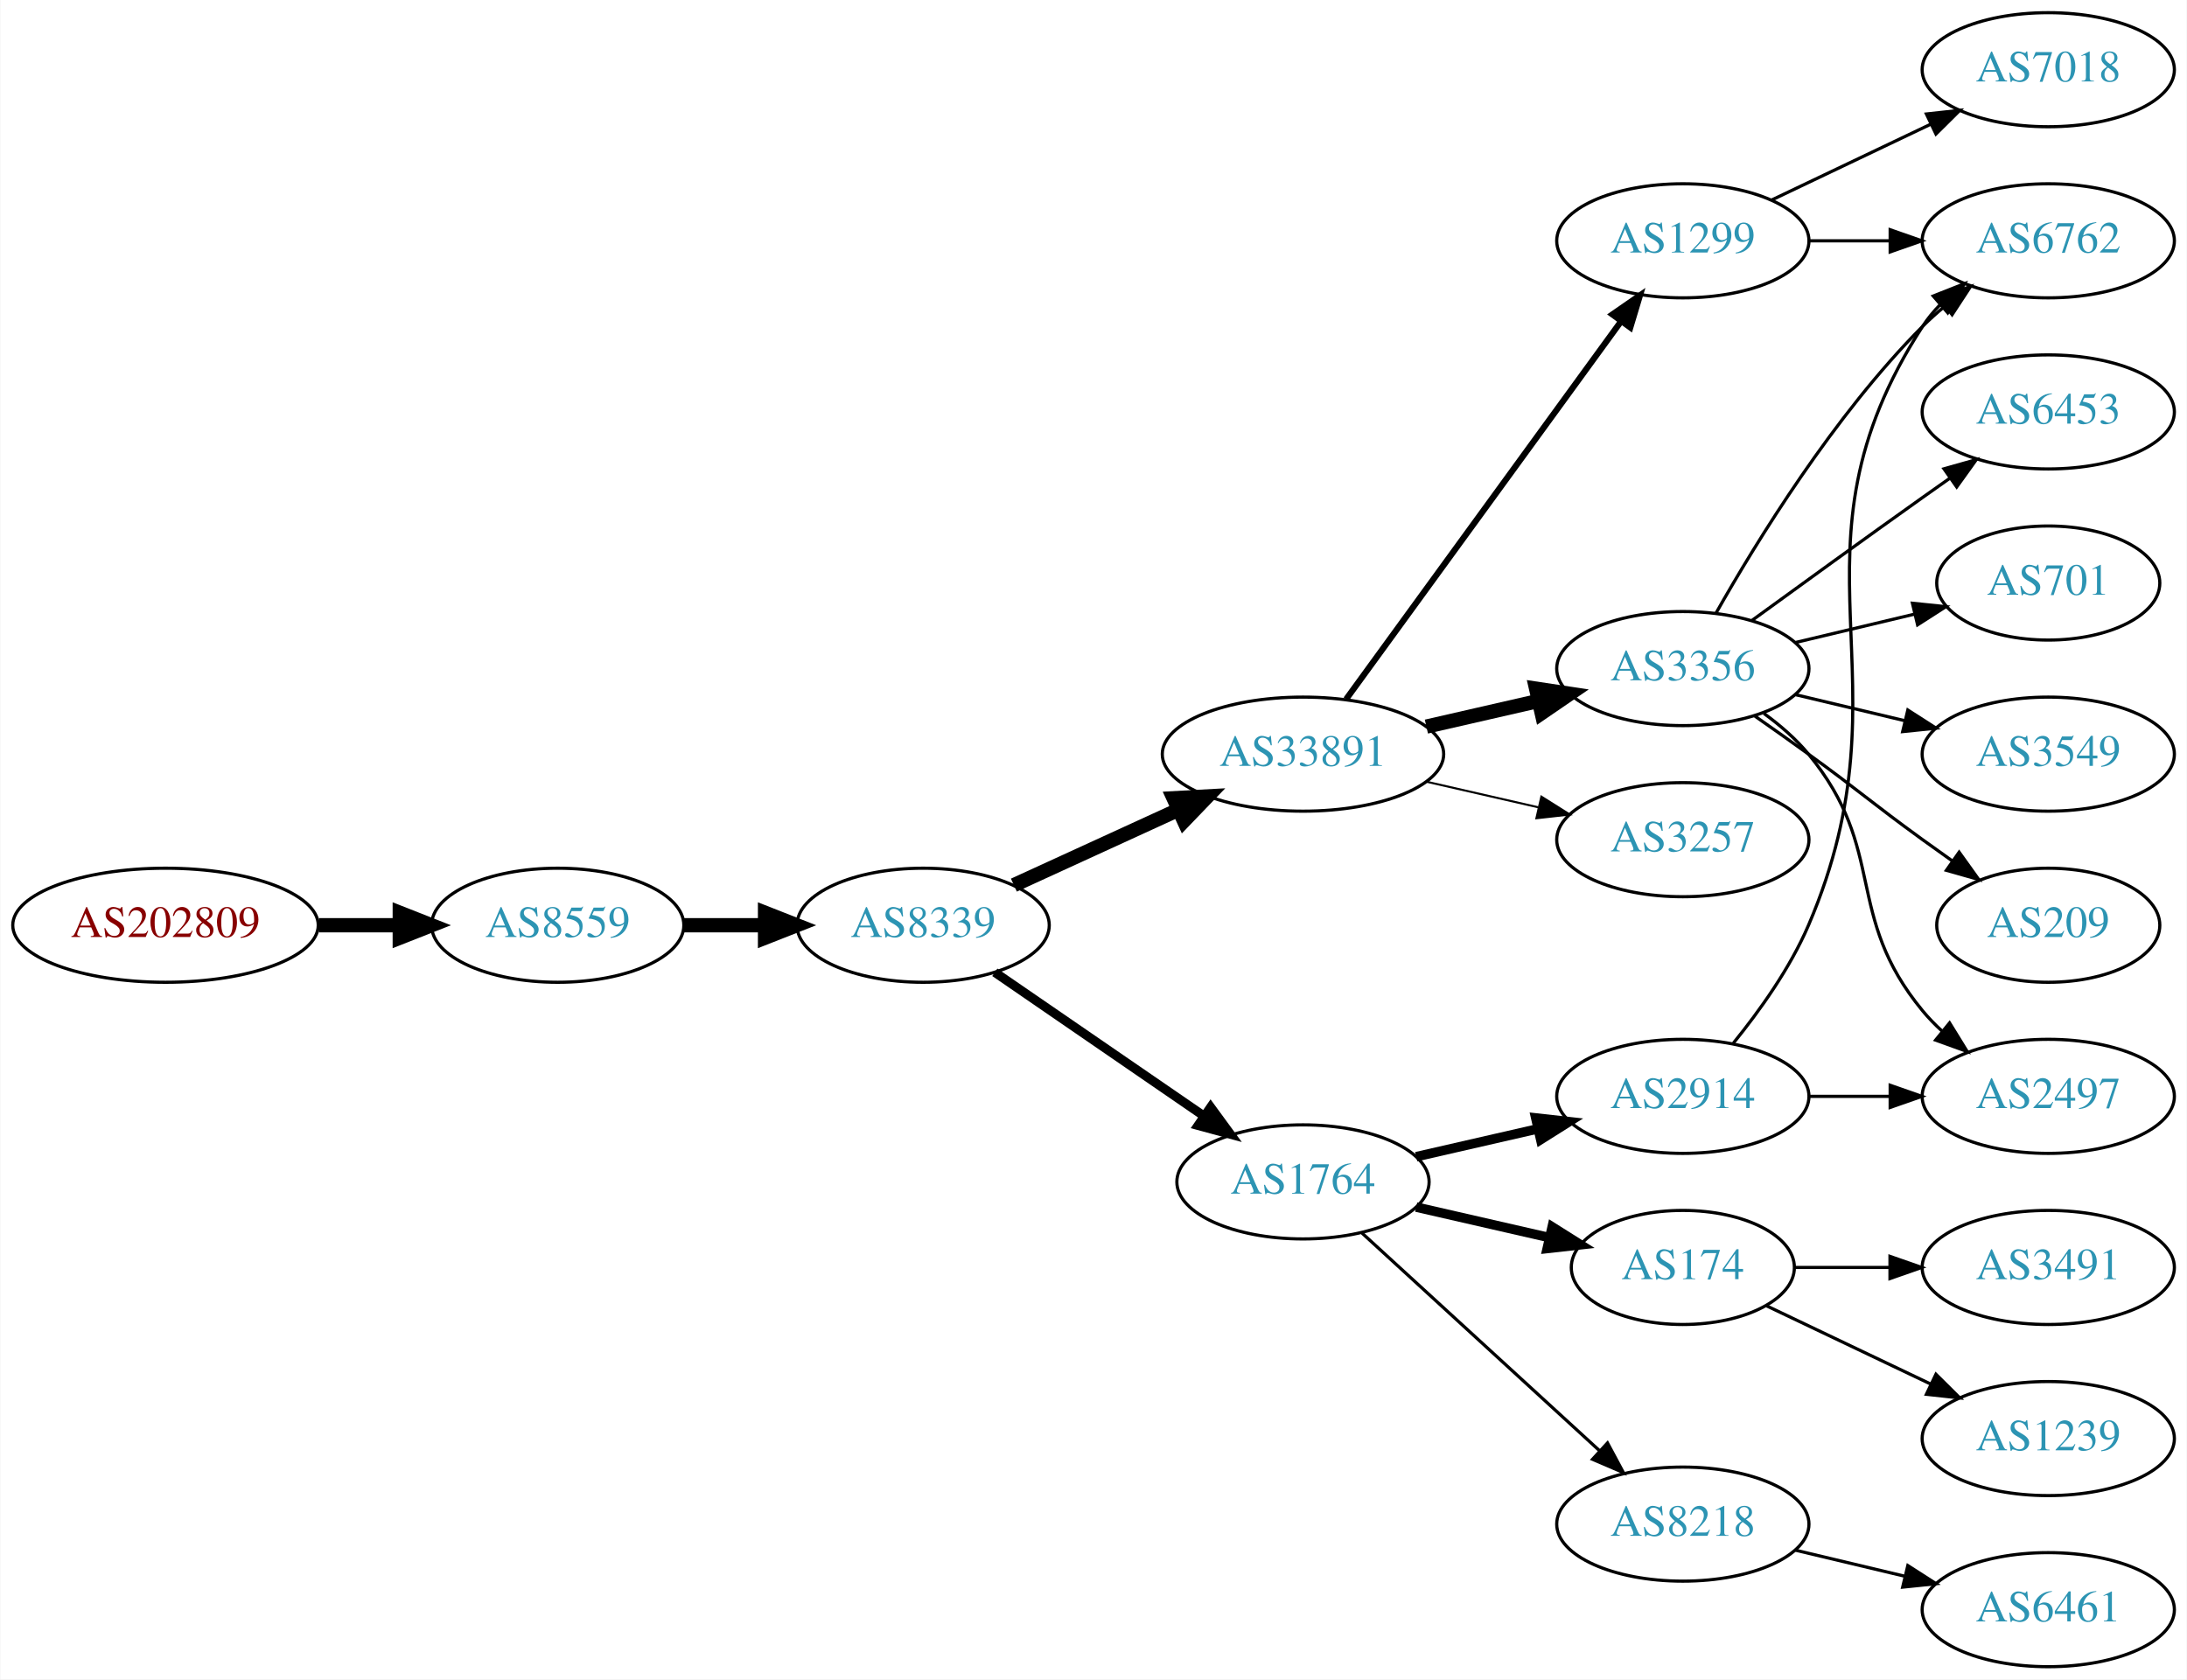
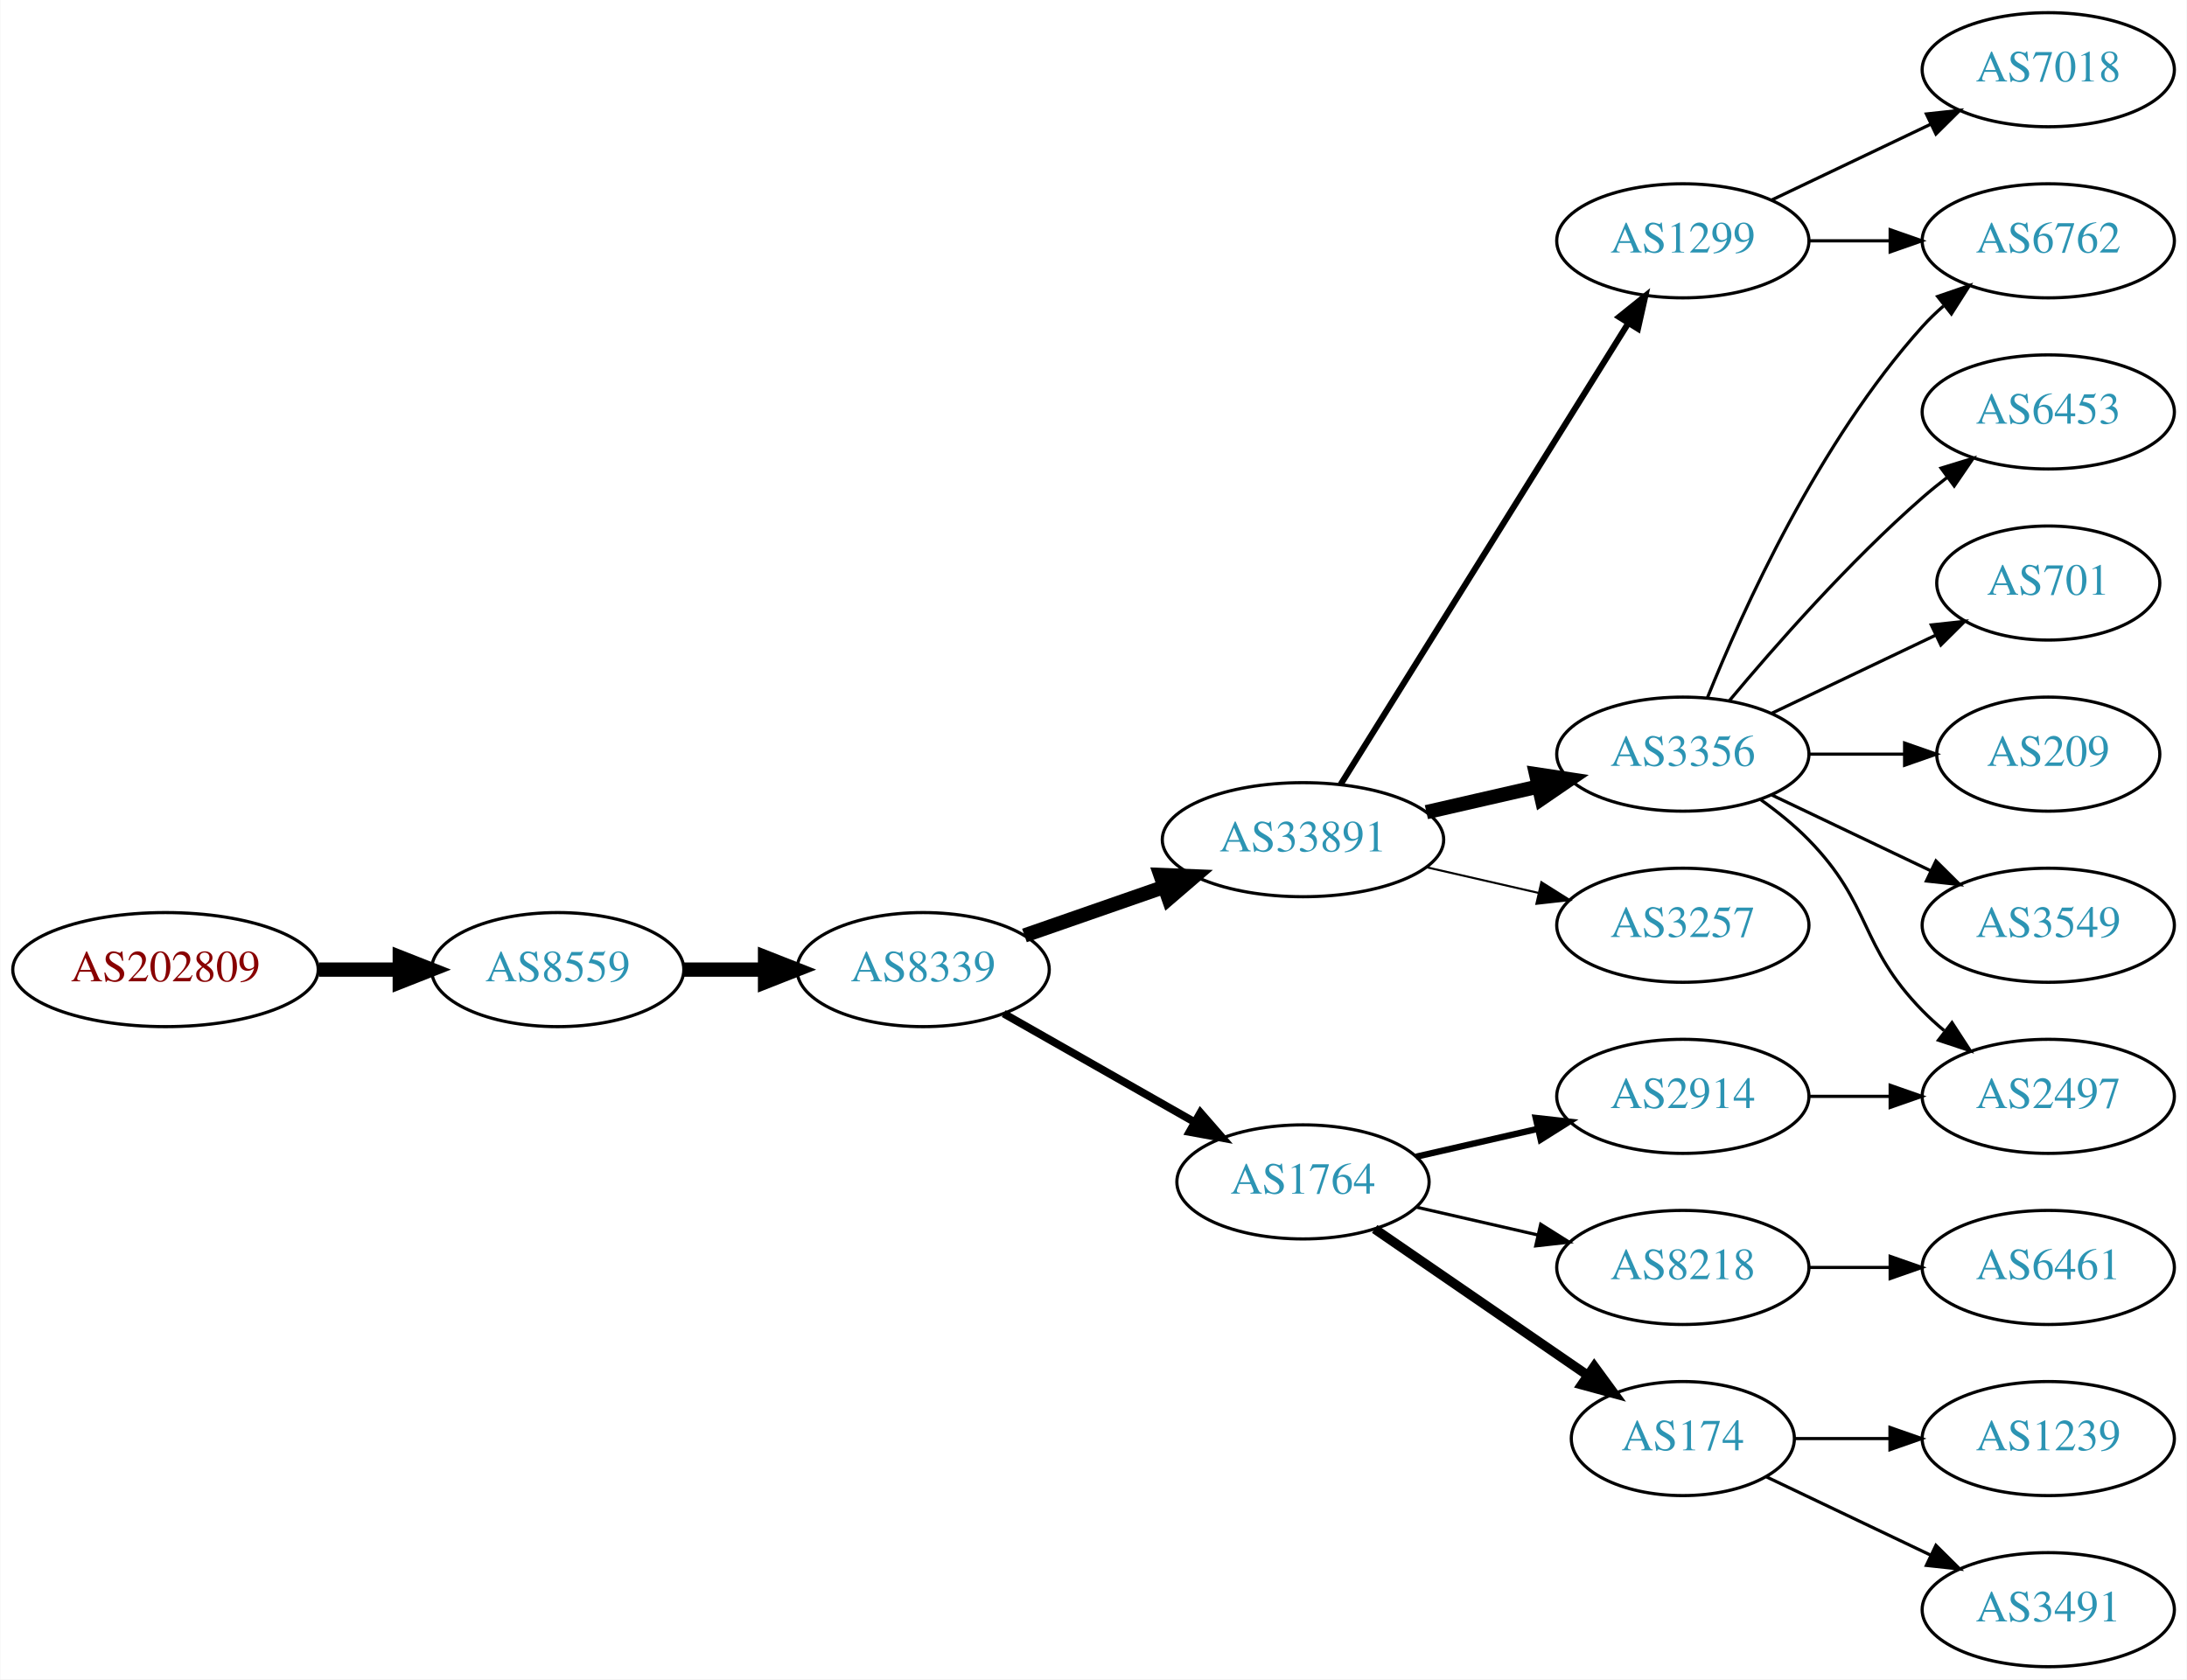
<svg xmlns="http://www.w3.org/2000/svg" xmlns:xlink="http://www.w3.org/1999/xlink" width="690pt" height="530pt" viewBox="0.00 0.00 689.76 530.00">
  <g id="graph0" class="graph" transform="scale(1 1) rotate(0) translate(4 526)">
    <polygon fill="white" stroke="none" points="-4,4 -4,-526 685.755,-526 685.755,4 -4,4" />
    <g id="node1" class="node">
      <g id="a_node1">
        <a xlink:href="/asn/202809" xlink:title="AS202809 ~ Intigrad_Technologies [AT]">
-           <ellipse fill="#ffffff" stroke="black" cx="48.096" cy="-234" rx="48.192" ry="18" />
-           <text text-anchor="middle" x="48.096" y="-230.3" font-family="Times,serif" font-size="14.00" fill="#880000">AS202809</text>
+           <ellipse fill="#ffffff" stroke="black" cx="48.096" cy="-220" rx="48.192" ry="18" />
+           <text text-anchor="middle" x="48.096" y="-216.3" font-family="Times,serif" font-size="14.00" fill="#880000">AS202809</text>
        </a>
      </g>
    </g>
    <g id="node2" class="node">
      <g id="a_node2">
        <a xlink:href="/asn/8559" xlink:title="AS8559 ~ WELLCOM [AT]">
-           <ellipse fill="#ffffff" stroke="black" cx="171.838" cy="-234" rx="39.794" ry="18" />
-           <text text-anchor="middle" x="171.838" y="-230.3" font-family="Times,serif" font-size="14.00" fill="#2c94b3">AS8559</text>
+           <ellipse fill="#ffffff" stroke="black" cx="171.838" cy="-220" rx="39.794" ry="18" />
+           <text text-anchor="middle" x="171.838" y="-216.3" font-family="Times,serif" font-size="14.00" fill="#2c94b3">AS8559</text>
        </a>
      </g>
    </g>
    <g id="edge1" class="edge">
-       <path fill="none" stroke="black" stroke-width="4.5" d="M96.513,-234C104.867,-234 113.577,-234 121.969,-234" />
-       <polygon fill="black" stroke="black" stroke-width="4.5" points="122.004,-237.938 132.004,-234 122.004,-230.063 122.004,-237.938" />
+       <path fill="none" stroke="black" stroke-width="4.5" d="M96.513,-220C104.867,-220 113.577,-220 121.969,-220" />
+       <polygon fill="black" stroke="black" stroke-width="4.5" points="122.004,-223.938 132.004,-220 122.004,-216.063 122.004,-223.938" />
    </g>
    <g id="node3" class="node">
      <g id="a_node3">
        <a xlink:href="/asn/8339" xlink:title="AS8339 ~ kabelplus GmbH [AT]">
-           <ellipse fill="#ffffff" stroke="black" cx="287.131" cy="-234" rx="39.794" ry="18" />
-           <text text-anchor="middle" x="287.131" y="-230.3" font-family="Times,serif" font-size="14.00" fill="#2c94b3">AS8339</text>
+           <ellipse fill="#ffffff" stroke="black" cx="287.131" cy="-220" rx="39.794" ry="18" />
+           <text text-anchor="middle" x="287.131" y="-216.3" font-family="Times,serif" font-size="14.00" fill="#2c94b3">AS8339</text>
        </a>
      </g>
    </g>
    <g id="edge2" class="edge">
-       <path fill="none" stroke="black" stroke-width="4.5" d="M211.51,-234C219.713,-234 228.477,-234 237.009,-234" />
-       <polygon fill="black" stroke="black" stroke-width="4.5" points="237.248,-237.938 247.248,-234 237.248,-230.063 237.248,-237.938" />
+       <path fill="none" stroke="black" stroke-width="4.5" d="M211.51,-220C219.713,-220 228.477,-220 237.009,-220" />
+       <polygon fill="black" stroke="black" stroke-width="4.5" points="237.248,-223.938 247.248,-220 237.248,-216.063 237.248,-223.938" />
    </g>
    <g id="node4" class="node">
      <g id="a_node4">
        <a xlink:href="/asn/1764" xlink:title="AS1764 ~ NEXTLAYER-AS [AT]">
          <ellipse fill="#ffffff" stroke="black" cx="406.973" cy="-153" rx="39.794" ry="18" />
          <text text-anchor="middle" x="406.973" y="-149.3" font-family="Times,serif" font-size="14.00" fill="#2c94b3">AS1764</text>
        </a>
      </g>
    </g>
    <g id="edge3" class="edge">
-       <path fill="none" stroke="black" stroke-width="2.864" d="M309.745,-219.143C328.234,-206.435 355.047,-188.005 375.677,-173.825" />
-       <polygon fill="black" stroke="black" stroke-width="2.864" points="377.839,-176.586 384.097,-168.037 373.874,-170.817 377.839,-176.586" />
+       <path fill="none" stroke="black" stroke-width="2.455" d="M312.548,-206.118C330.008,-196.191 353.708,-182.716 372.869,-171.822" />
+       <polygon fill="black" stroke="black" stroke-width="2.455" points="374.624,-174.85 381.588,-166.865 371.165,-168.765 374.624,-174.85" />
    </g>
    <g id="node5" class="node">
      <g id="a_node5">
        <a xlink:href="/asn/33891" xlink:title="AS33891 ~ CORE-BACKBONE GMBH GLOBAL NETWORK [DE]">
-           <ellipse fill="#ffffff" stroke="black" cx="406.973" cy="-288" rx="44.393" ry="18" />
-           <text text-anchor="middle" x="406.973" y="-284.3" font-family="Times,serif" font-size="14.00" fill="#2c94b3">AS33891</text>
+           <ellipse fill="#ffffff" stroke="black" cx="406.973" cy="-261" rx="44.393" ry="18" />
+           <text text-anchor="middle" x="406.973" y="-257.3" font-family="Times,serif" font-size="14.00" fill="#2c94b3">AS33891</text>
        </a>
      </g>
    </g>
    <g id="edge4" class="edge">
-       <path fill="none" stroke="black" stroke-width="4.5" d="M315.76,-246.661C331.258,-253.762 350.824,-262.728 367.771,-270.494" />
-       <polygon fill="black" stroke="black" stroke-width="4.5" points="366.142,-274.079 376.873,-274.665 369.423,-266.92 366.142,-274.079" />
+       <path fill="none" stroke="black" stroke-width="4.5" d="M319.093,-230.772C332.501,-235.437 348.424,-240.977 362.953,-246.032" />
+       <polygon fill="black" stroke="black" stroke-width="4.5" points="362.002,-249.87 372.741,-249.438 364.59,-242.433 362.002,-249.87" />
    </g>
    <g id="node6" class="node">
      <g id="a_node6">
        <a xlink:href="/asn/2914" xlink:title="AS2914 ~ NTT America, Inc. [US]">
          <ellipse fill="#ffffff" stroke="black" cx="526.816" cy="-180" rx="39.794" ry="18" />
          <text text-anchor="middle" x="526.816" y="-176.3" font-family="Times,serif" font-size="14.00" fill="#2c94b3">AS2914</text>
        </a>
      </g>
    </g>
    <g id="edge5" class="edge">
-       <path fill="none" stroke="black" stroke-width="3" d="M442.693,-160.955C454.693,-163.704 468.314,-166.825 481.006,-169.733" />
-       <polygon fill="black" stroke="black" stroke-width="3" points="480.409,-173.187 490.938,-172.009 481.972,-166.364 480.409,-173.187" />
+       <path fill="none" stroke="black" stroke-width="2" d="M442.693,-160.955C454.693,-163.704 468.314,-166.825 481.006,-169.733" />
+       <polygon fill="black" stroke="black" stroke-width="2" points="480.409,-173.187 490.938,-172.009 481.972,-166.364 480.409,-173.187" />
    </g>
    <g id="node7" class="node">
      <g id="a_node7">
-         <a xlink:href="/asn/8218" xlink:title="AS8218 ~ legacy Neotelecoms [FR]">
-           <ellipse fill="#ffffff" stroke="black" cx="526.816" cy="-45" rx="39.794" ry="18" />
-           <text text-anchor="middle" x="526.816" y="-41.3" font-family="Times,serif" font-size="14.00" fill="#2c94b3">AS8218</text>
+         <a xlink:href="/asn/174" xlink:title="AS174 ~ Cogent Communications [US]">
+           <ellipse fill="#ffffff" stroke="black" cx="526.816" cy="-72" rx="35.194" ry="18" />
+           <text text-anchor="middle" x="526.816" y="-68.3" font-family="Times,serif" font-size="14.00" fill="#2c94b3">AS174</text>
        </a>
      </g>
    </g>
    <g id="edge6" class="edge">
-       <path fill="none" stroke="black" d="M425.616,-136.831C445.488,-118.618 477.951,-88.867 500.52,-68.183" />
-       <polygon fill="black" stroke="black" points="503.046,-70.616 508.053,-61.279 498.316,-65.455 503.046,-70.616" />
+       <path fill="none" stroke="black" stroke-width="3" d="M429.588,-138.143C448.425,-125.195 475.905,-106.307 496.68,-92.026" />
+       <polygon fill="black" stroke="black" stroke-width="3" points="498.871,-94.768 505.129,-86.219 494.906,-88.999 498.871,-94.768" />
    </g>
    <g id="node8" class="node">
      <g id="a_node8">
-         <a xlink:href="/asn/174" xlink:title="AS174 ~ Cogent Communications [US]">
-           <ellipse fill="#ffffff" stroke="black" cx="526.816" cy="-126" rx="35.194" ry="18" />
-           <text text-anchor="middle" x="526.816" y="-122.3" font-family="Times,serif" font-size="14.00" fill="#2c94b3">AS174</text>
+         <a xlink:href="/asn/8218" xlink:title="AS8218 ~ legacy Neotelecoms [FR]">
+           <ellipse fill="#ffffff" stroke="black" cx="526.816" cy="-126" rx="39.794" ry="18" />
+           <text text-anchor="middle" x="526.816" y="-122.3" font-family="Times,serif" font-size="14.00" fill="#2c94b3">AS8218</text>
        </a>
      </g>
    </g>
    <g id="edge7" class="edge">
-       <path fill="none" stroke="black" stroke-width="3" d="M442.693,-145.045C455.785,-142.045 470.807,-138.604 484.448,-135.478" />
-       <polygon fill="black" stroke="black" stroke-width="3" points="485.59,-138.807 494.555,-133.162 484.026,-131.984 485.59,-138.807" />
-     </g>
-     <g id="node12" class="node">
-       <g id="a_node12">
-         <a xlink:href="/asn/3356" xlink:title="AS3356 ~ Level 3 Parent, LLC [US]">
-           <ellipse fill="#ffffff" stroke="black" cx="526.816" cy="-315" rx="39.794" ry="18" />
-           <text text-anchor="middle" x="526.816" y="-311.3" font-family="Times,serif" font-size="14.00" fill="#2c94b3">AS3356</text>
-         </a>
-       </g>
-     </g>
-     <g id="edge11" class="edge">
-       <path fill="none" stroke="black" stroke-width="4.5" d="M445.908,-296.692C457.149,-299.267 469.562,-302.111 481.185,-304.774" />
-       <polygon fill="black" stroke="black" stroke-width="4.5" points="480.52,-308.661 491.146,-307.057 482.278,-300.985 480.52,-308.661" />
-     </g>
-     <g id="node13" class="node">
-       <g id="a_node13">
-         <a xlink:href="/asn/3257" xlink:title="AS3257 ~ GTT [DE]">
-           <ellipse fill="#ffffff" stroke="black" cx="526.816" cy="-261" rx="39.794" ry="18" />
-           <text text-anchor="middle" x="526.816" y="-257.3" font-family="Times,serif" font-size="14.00" fill="#2c94b3">AS3257</text>
-         </a>
-       </g>
-     </g>
-     <g id="edge12" class="edge">
-       <path fill="none" stroke="black" stroke-width="0.643" d="M445.908,-279.308C457.149,-276.733 469.562,-273.889 481.185,-271.226" />
-       <polygon fill="black" stroke="black" stroke-width="0.643" points="482.181,-274.588 491.146,-268.943 480.617,-267.765 482.181,-274.588" />
-     </g>
-     <g id="node14" class="node">
-       <g id="a_node14">
+       <path fill="none" stroke="black" d="M442.693,-145.045C454.693,-142.296 468.314,-139.175 481.006,-136.267" />
+       <polygon fill="black" stroke="black" points="481.972,-139.636 490.938,-133.991 480.409,-132.813 481.972,-139.636" />
+     </g>
+     <g id="node10" class="node">
+       <g id="a_node10">
        <a xlink:href="/asn/1299" xlink:title="AS1299 ~ Telia Carrier [EU]">
          <ellipse fill="#ffffff" stroke="black" cx="526.816" cy="-450" rx="39.794" ry="18" />
          <text text-anchor="middle" x="526.816" y="-446.3" font-family="Times,serif" font-size="14.00" fill="#2c94b3">AS1299</text>
        </a>
      </g>
    </g>
-     <g id="edge13" class="edge">
-       <path fill="none" stroke="black" stroke-width="1.929" d="M420.585,-305.337C441.405,-333.96 483.068,-391.233 507.257,-424.486" />
-       <polygon fill="black" stroke="black" stroke-width="1.929" points="504.583,-426.76 513.295,-432.788 510.243,-422.642 504.583,-426.76" />
+     <g id="edge9" class="edge">
+       <path fill="none" stroke="black" stroke-width="1.929" d="M418.849,-278.442C439.632,-311.775 485.093,-384.686 509.521,-423.866" />
+       <polygon fill="black" stroke="black" stroke-width="1.929" points="506.706,-425.966 514.967,-432.6 512.646,-422.263 506.706,-425.966" />
+     </g>
+     <g id="node11" class="node">
+       <g id="a_node11">
+         <a xlink:href="/asn/3356" xlink:title="AS3356 ~ Level 3 Parent, LLC [US]">
+           <ellipse fill="#ffffff" stroke="black" cx="526.816" cy="-288" rx="39.794" ry="18" />
+           <text text-anchor="middle" x="526.816" y="-284.3" font-family="Times,serif" font-size="14.00" fill="#2c94b3">AS3356</text>
+         </a>
+       </g>
+     </g>
+     <g id="edge10" class="edge">
+       <path fill="none" stroke="black" stroke-width="4.5" d="M445.908,-269.692C457.149,-272.267 469.562,-275.111 481.185,-277.774" />
+       <polygon fill="black" stroke="black" stroke-width="4.5" points="480.52,-281.661 491.146,-280.057 482.278,-273.985 480.52,-281.661" />
+     </g>
+     <g id="node12" class="node">
+       <g id="a_node12">
+         <a xlink:href="/asn/3257" xlink:title="AS3257 ~ GTT [DE]">
+           <ellipse fill="#ffffff" stroke="black" cx="526.816" cy="-234" rx="39.794" ry="18" />
+           <text text-anchor="middle" x="526.816" y="-230.3" font-family="Times,serif" font-size="14.00" fill="#2c94b3">AS3257</text>
+         </a>
+       </g>
+     </g>
+     <g id="edge11" class="edge">
+       <path fill="none" stroke="black" stroke-width="0.643" d="M445.908,-252.308C457.149,-249.733 469.562,-246.889 481.185,-244.226" />
+       <polygon fill="black" stroke="black" stroke-width="0.643" points="482.181,-247.588 491.146,-241.943 480.617,-240.765 482.181,-247.588" />
    </g>
    <g id="node9" class="node">
      <g id="a_node9">
        <a xlink:href="/asn/2497" xlink:title="AS2497 ~ Internet Initiative Japan Inc. [JP]">
          <ellipse fill="#ffffff" stroke="black" cx="642.109" cy="-180" rx="39.794" ry="18" />
          <text text-anchor="middle" x="642.109" y="-176.3" font-family="Times,serif" font-size="14.00" fill="#2c94b3">AS2497</text>
        </a>
      </g>
    </g>
    <g id="edge8" class="edge">
      <path fill="none" stroke="black" d="M566.488,-180C574.691,-180 583.455,-180 591.987,-180" />
      <polygon fill="black" stroke="black" points="592.227,-183.5 602.226,-180 592.226,-176.5 592.227,-183.5" />
    </g>
-     <g id="node10" class="node">
-       <g id="a_node10">
-         <a xlink:href="/asn/6762" xlink:title="AS6762 ~ TELECOM ITALIA SPARKLE S.p.A. [IT]">
-           <ellipse fill="#ffffff" stroke="black" cx="642.109" cy="-450" rx="39.794" ry="18" />
-           <text text-anchor="middle" x="642.109" y="-446.3" font-family="Times,serif" font-size="14.00" fill="#2c94b3">AS6762</text>
-         </a>
-       </g>
-     </g>
-     <g id="edge9" class="edge">
-       <path fill="none" stroke="black" d="M542.782,-196.827C550.991,-206.935 560.652,-220.435 566.463,-234 600.131,-312.603 555.988,-351.222 602.463,-423 604.047,-425.448 605.939,-427.737 608.023,-429.864" />
-       <polygon fill="black" stroke="black" points="605.816,-432.584 615.673,-436.47 610.391,-427.285 605.816,-432.584" />
-     </g>
-     <g id="node11" class="node">
-       <g id="a_node11">
-         <a xlink:href="/asn/6461" xlink:title="AS6461 ~ Zayo Bandwidth [US]">
-           <ellipse fill="#ffffff" stroke="black" cx="642.109" cy="-18" rx="39.794" ry="18" />
-           <text text-anchor="middle" x="642.109" y="-14.3" font-family="Times,serif" font-size="14.00" fill="#2c94b3">AS6461</text>
-         </a>
-       </g>
-     </g>
-     <g id="edge10" class="edge">
-       <path fill="none" stroke="black" d="M562.423,-36.752C573.295,-34.162 585.449,-31.265 596.891,-28.538" />
-       <polygon fill="black" stroke="black" points="597.798,-31.92 606.714,-26.197 596.175,-25.111 597.798,-31.92" />
-     </g>
    <g id="node19" class="node">
      <g id="a_node19">
        <a xlink:href="/asn/3491" xlink:title="AS3491 ~ PCCW Global, Inc. [US]">
-           <ellipse fill="#ffffff" stroke="black" cx="642.109" cy="-126" rx="39.794" ry="18" />
-           <text text-anchor="middle" x="642.109" y="-122.3" font-family="Times,serif" font-size="14.00" fill="#2c94b3">AS3491</text>
+           <ellipse fill="#ffffff" stroke="black" cx="642.109" cy="-18" rx="39.794" ry="18" />
+           <text text-anchor="middle" x="642.109" y="-14.3" font-family="Times,serif" font-size="14.00" fill="#2c94b3">AS3491</text>
        </a>
      </g>
    </g>
    <g id="edge20" class="edge">
-       <path fill="none" stroke="black" d="M562.115,-126C571.492,-126 581.843,-126 591.877,-126" />
-       <polygon fill="black" stroke="black" points="592.166,-129.5 602.166,-126 592.166,-122.5 592.166,-129.5" />
+       <path fill="none" stroke="black" d="M553.241,-59.881C568.544,-52.587 588.267,-43.187 605.149,-35.14" />
+       <polygon fill="black" stroke="black" points="606.668,-38.293 614.189,-30.831 603.656,-31.974 606.668,-38.293" />
    </g>
    <g id="node20" class="node">
      <g id="a_node20">
        <a xlink:href="/asn/1239" xlink:title="AS1239 ~ Sprint [US]">
          <ellipse fill="#ffffff" stroke="black" cx="642.109" cy="-72" rx="39.794" ry="18" />
          <text text-anchor="middle" x="642.109" y="-68.3" font-family="Times,serif" font-size="14.00" fill="#2c94b3">AS1239</text>
        </a>
      </g>
    </g>
    <g id="edge21" class="edge">
-       <path fill="none" stroke="black" d="M553.241,-113.881C568.544,-106.587 588.267,-97.186 605.149,-89.14" />
-       <polygon fill="black" stroke="black" points="606.668,-92.293 614.189,-84.831 603.656,-85.974 606.668,-92.293" />
-     </g>
-     <g id="edge19" class="edge">
-       <path fill="none" stroke="black" d="M552.397,-300.844C557.491,-297.128 562.505,-292.799 566.463,-288 591.527,-257.606 577.398,-237.394 602.463,-207 604.318,-204.75 606.405,-202.604 608.624,-200.576" />
-       <polygon fill="black" stroke="black" points="610.972,-203.177 616.528,-194.156 606.559,-197.744 610.972,-203.177" />
-     </g>
-     <g id="edge16" class="edge">
-       <path fill="none" stroke="black" d="M537.276,-332.49C550.058,-355.096 574.49,-394.886 602.463,-423 604.573,-425.121 606.869,-427.188 609.255,-429.171" />
-       <polygon fill="black" stroke="black" points="607.507,-432.242 617.57,-435.556 611.77,-426.69 607.507,-432.242" />
+       <path fill="none" stroke="black" d="M562.115,-72C571.492,-72 581.843,-72 591.877,-72" />
+       <polygon fill="black" stroke="black" points="592.166,-75.5 602.166,-72 592.166,-68.5 592.166,-75.5" />
+     </g>
+     <g id="node21" class="node">
+       <g id="a_node21">
+         <a xlink:href="/asn/6461" xlink:title="AS6461 ~ Zayo Bandwidth [US]">
+           <ellipse fill="#ffffff" stroke="black" cx="642.109" cy="-126" rx="39.794" ry="18" />
+           <text text-anchor="middle" x="642.109" y="-122.3" font-family="Times,serif" font-size="14.00" fill="#2c94b3">AS6461</text>
+         </a>
+       </g>
+     </g>
+     <g id="edge22" class="edge">
+       <path fill="none" stroke="black" d="M566.488,-126C574.691,-126 583.455,-126 591.987,-126" />
+       <polygon fill="black" stroke="black" points="592.227,-129.5 602.226,-126 592.226,-122.5 592.227,-129.5" />
+     </g>
+     <g id="node13" class="node">
+       <g id="a_node13">
+         <a xlink:href="/asn/6762" xlink:title="AS6762 ~ TELECOM ITALIA SPARKLE S.p.A. [IT]">
+           <ellipse fill="#ffffff" stroke="black" cx="642.109" cy="-450" rx="39.794" ry="18" />
+           <text text-anchor="middle" x="642.109" y="-446.3" font-family="Times,serif" font-size="14.00" fill="#2c94b3">AS6762</text>
+         </a>
+       </g>
+     </g>
+     <g id="edge12" class="edge">
+       <path fill="none" stroke="black" d="M566.488,-450C574.691,-450 583.455,-450 591.987,-450" />
+       <polygon fill="black" stroke="black" points="592.227,-453.5 602.226,-450 592.226,-446.5 592.227,-453.5" />
+     </g>
+     <g id="node14" class="node">
+       <g id="a_node14">
+         <a xlink:href="/asn/7018" xlink:title="AS7018 ~ AT&amp;T Services, Inc. [US]">
+           <ellipse fill="#ffffff" stroke="black" cx="642.109" cy="-504" rx="39.794" ry="18" />
+           <text text-anchor="middle" x="642.109" y="-500.3" font-family="Times,serif" font-size="14.00" fill="#2c94b3">AS7018</text>
+         </a>
+       </g>
+     </g>
+     <g id="edge13" class="edge">
+       <path fill="none" stroke="black" d="M554.953,-462.934C569.946,-470.081 588.767,-479.052 604.991,-486.785" />
+       <polygon fill="black" stroke="black" points="603.661,-490.028 614.194,-491.171 606.673,-483.709 603.661,-490.028" />
+     </g>
+     <g id="edge18" class="edge">
+       <path fill="none" stroke="black" d="M551.41,-273.611C556.666,-269.852 561.998,-265.563 566.463,-261 586.635,-240.383 582.29,-227.617 602.463,-207 604.555,-204.861 606.839,-202.782 609.215,-200.79" />
+       <polygon fill="black" stroke="black" points="611.734,-203.268 617.515,-194.389 607.459,-197.725 611.734,-203.268" />
+     </g>
+     <g id="edge15" class="edge">
+       <path fill="none" stroke="black" d="M534.564,-305.787C545.615,-333.243 569.668,-386.578 602.463,-423 604.465,-425.224 606.684,-427.363 609.016,-429.397" />
+       <polygon fill="black" stroke="black" points="607.214,-432.433 617.235,-435.873 611.547,-426.935 607.214,-432.433" />
    </g>
    <g id="node15" class="node">
      <g id="a_node15">
+         <a xlink:href="/asn/209" xlink:title="AS209 ~ CenturyLink Communications, LLC [US]">
+           <ellipse fill="#ffffff" stroke="black" cx="642.109" cy="-288" rx="35.194" ry="18" />
+           <text text-anchor="middle" x="642.109" y="-284.3" font-family="Times,serif" font-size="14.00" fill="#2c94b3">AS209</text>
+         </a>
+       </g>
+     </g>
+     <g id="edge14" class="edge">
+       <path fill="none" stroke="black" d="M566.488,-288C576.194,-288 586.684,-288 596.647,-288" />
+       <polygon fill="black" stroke="black" points="596.784,-291.5 606.783,-288 596.783,-284.5 596.784,-291.5" />
+     </g>
+     <g id="node16" class="node">
+       <g id="a_node16">
+         <a xlink:href="/asn/3549" xlink:title="AS3549 ~ Level 3 Parent, LLC [US]">
+           <ellipse fill="#ffffff" stroke="black" cx="642.109" cy="-234" rx="39.794" ry="18" />
+           <text text-anchor="middle" x="642.109" y="-230.3" font-family="Times,serif" font-size="14.00" fill="#2c94b3">AS3549</text>
+         </a>
+       </g>
+     </g>
+     <g id="edge16" class="edge">
+       <path fill="none" stroke="black" d="M554.953,-275.066C569.946,-267.919 588.767,-258.948 604.991,-251.215" />
+       <polygon fill="black" stroke="black" points="606.673,-254.291 614.194,-246.829 603.661,-247.972 606.673,-254.291" />
+     </g>
+     <g id="node17" class="node">
+       <g id="a_node17">
+         <a xlink:href="/asn/6453" xlink:title="AS6453 ~ TATA COMMUNICATIONS (AMERICA) INC [US]">
+           <ellipse fill="#ffffff" stroke="black" cx="642.109" cy="-396" rx="39.794" ry="18" />
+           <text text-anchor="middle" x="642.109" y="-392.3" font-family="Times,serif" font-size="14.00" fill="#2c94b3">AS6453</text>
+         </a>
+       </g>
+     </g>
+     <g id="edge17" class="edge">
+       <path fill="none" stroke="black" d="M541.446,-304.817C555.729,-321.929 579.275,-348.745 602.463,-369 604.928,-371.154 607.567,-373.294 610.264,-375.372" />
+       <polygon fill="black" stroke="black" points="608.289,-378.264 618.418,-381.37 612.437,-372.625 608.289,-378.264" />
+     </g>
+     <g id="node18" class="node">
+       <g id="a_node18">
        <a xlink:href="/asn/701" xlink:title="AS701 ~ UUNET [US]">
          <ellipse fill="#ffffff" stroke="black" cx="642.109" cy="-342" rx="35.194" ry="18" />
          <text text-anchor="middle" x="642.109" y="-338.3" font-family="Times,serif" font-size="14.00" fill="#2c94b3">AS701</text>
        </a>
      </g>
    </g>
-     <g id="edge14" class="edge">
-       <path fill="none" stroke="black" d="M562.423,-323.248C574.218,-326.058 587.522,-329.229 599.79,-332.153" />
-       <polygon fill="black" stroke="black" points="599.256,-335.624 609.795,-334.537 600.879,-328.814 599.256,-335.624" />
-     </g>
-     <g id="node16" class="node">
-       <g id="a_node16">
-         <a xlink:href="/asn/3549" xlink:title="AS3549 ~ Level 3 Parent, LLC [US]">
-           <ellipse fill="#ffffff" stroke="black" cx="642.109" cy="-288" rx="39.794" ry="18" />
-           <text text-anchor="middle" x="642.109" y="-284.3" font-family="Times,serif" font-size="14.00" fill="#2c94b3">AS3549</text>
-         </a>
-       </g>
-     </g>
-     <g id="edge15" class="edge">
-       <path fill="none" stroke="black" d="M562.423,-306.752C573.295,-304.162 585.449,-301.265 596.891,-298.538" />
-       <polygon fill="black" stroke="black" points="597.798,-301.92 606.714,-296.197 596.175,-295.111 597.798,-301.92" />
-     </g>
-     <g id="node17" class="node">
-       <g id="a_node17">
-         <a xlink:href="/asn/209" xlink:title="AS209 ~ CenturyLink Communications, LLC [US]">
-           <ellipse fill="#ffffff" stroke="black" cx="642.109" cy="-234" rx="35.194" ry="18" />
-           <text text-anchor="middle" x="642.109" y="-230.3" font-family="Times,serif" font-size="14.00" fill="#2c94b3">AS209</text>
-         </a>
-       </g>
-     </g>
-     <g id="edge17" class="edge">
-       <path fill="none" stroke="black" d="M549.573,-299.991C555.108,-296.121 561.026,-291.936 566.463,-288 582.662,-276.271 586.263,-272.729 602.463,-261 605.491,-258.807 608.67,-256.537 611.849,-254.287" />
-       <polygon fill="black" stroke="black" points="613.991,-257.059 620.159,-248.445 609.965,-251.333 613.991,-257.059" />
-     </g>
-     <g id="node18" class="node">
-       <g id="a_node18">
-         <a xlink:href="/asn/6453" xlink:title="AS6453 ~ TATA COMMUNICATIONS (AMERICA) INC [US]">
-           <ellipse fill="#ffffff" stroke="black" cx="642.109" cy="-396" rx="39.794" ry="18" />
-           <text text-anchor="middle" x="642.109" y="-392.3" font-family="Times,serif" font-size="14.00" fill="#2c94b3">AS6453</text>
-         </a>
-       </g>
-     </g>
-     <g id="edge18" class="edge">
-       <path fill="none" stroke="black" d="M548.664,-330.222C563.598,-341.091 584.212,-356.025 602.463,-369 605.283,-371.005 608.226,-373.085 611.174,-375.159" />
-       <polygon fill="black" stroke="black" points="609.201,-378.05 619.399,-380.926 613.22,-372.319 609.201,-378.05" />
-     </g>
-     <g id="edge22" class="edge">
-       <path fill="none" stroke="black" d="M566.488,-450C574.691,-450 583.455,-450 591.987,-450" />
-       <polygon fill="black" stroke="black" points="592.227,-453.5 602.226,-450 592.226,-446.5 592.227,-453.5" />
-     </g>
-     <g id="node21" class="node">
-       <g id="a_node21">
-         <a xlink:href="/asn/7018" xlink:title="AS7018 ~ AT&amp;T Services, Inc. [US]">
-           <ellipse fill="#ffffff" stroke="black" cx="642.109" cy="-504" rx="39.794" ry="18" />
-           <text text-anchor="middle" x="642.109" y="-500.3" font-family="Times,serif" font-size="14.00" fill="#2c94b3">AS7018</text>
-         </a>
-       </g>
-     </g>
-     <g id="edge23" class="edge">
-       <path fill="none" stroke="black" d="M554.953,-462.934C569.946,-470.081 588.767,-479.052 604.991,-486.785" />
-       <polygon fill="black" stroke="black" points="603.661,-490.028 614.194,-491.171 606.673,-483.709 603.661,-490.028" />
+     <g id="edge19" class="edge">
+       <path fill="none" stroke="black" d="M554.953,-300.934C570.384,-308.29 589.87,-317.577 606.405,-325.459" />
+       <polygon fill="black" stroke="black" points="605.214,-328.768 615.747,-329.911 608.226,-322.449 605.214,-328.768" />
    </g>
  </g>
</svg>
